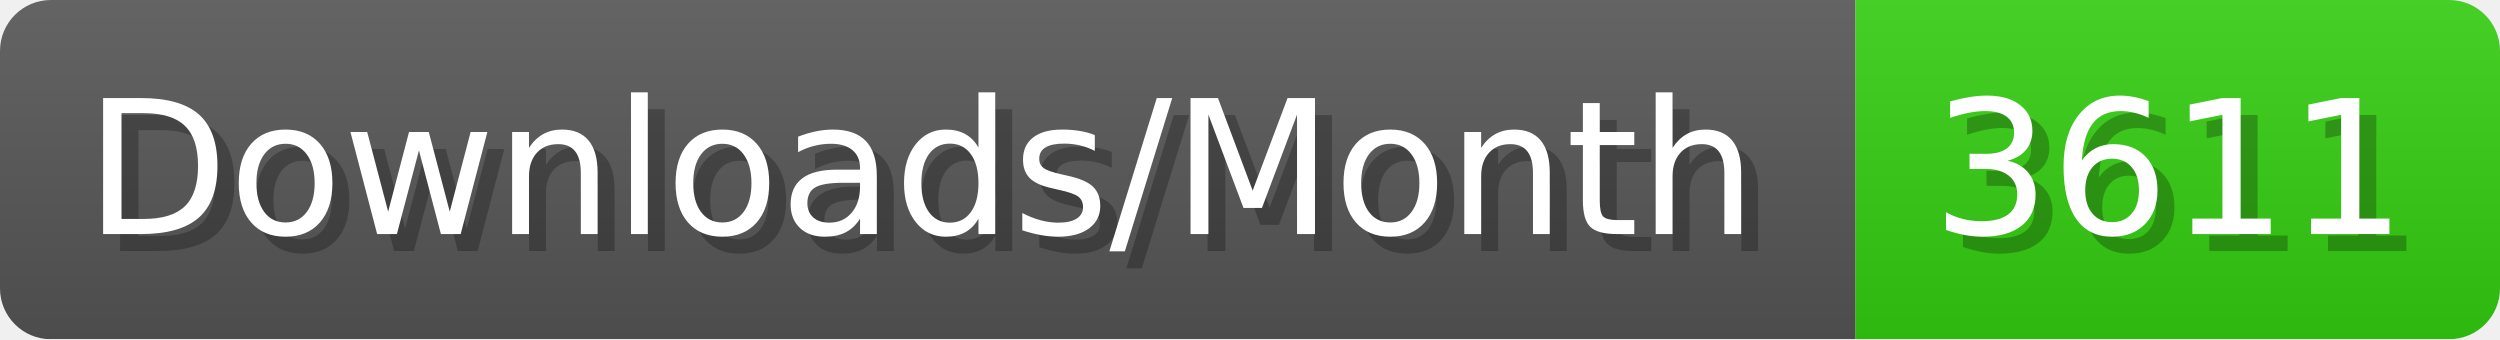
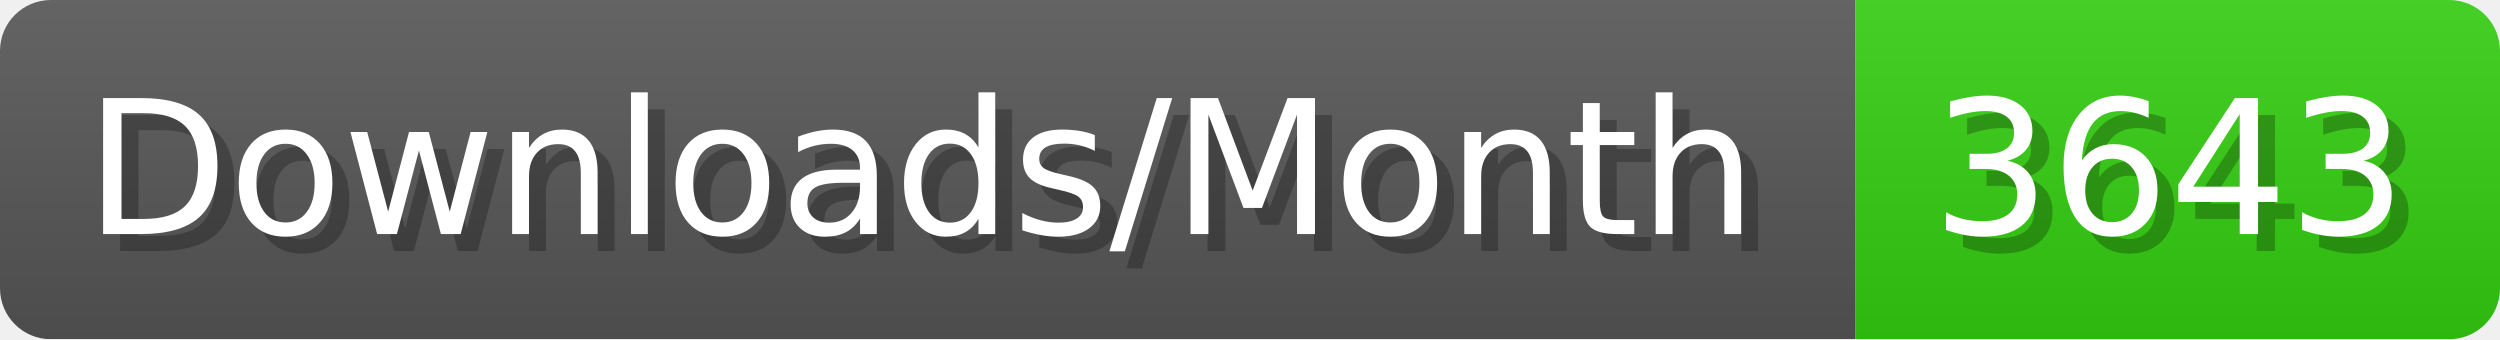
- <svg xmlns="http://www.w3.org/2000/svg" width="147.4" height="20" viewBox="0 0 1474 200" role="img" aria-label="Downloads/Month: 3611">
+ <svg xmlns="http://www.w3.org/2000/svg" width="147.4" height="20" viewBox="0 0 1474 200" role="img" aria-label="Downloads/Month: 3643">
  <linearGradient id="YlXUI" x2="0" y2="100%">
    <stop offset="0" stop-opacity=".1" stop-color="#EEE" />
    <stop offset="1" stop-opacity=".1" />
  </linearGradient>
  <mask id="JHhop">
    <rect width="1474" height="200" rx="30" fill="#FFF" />
  </mask>
  <g mask="url(#JHhop)">
    <rect width="1094" height="200" fill="#555" />
    <rect width="380" height="200" fill="#3C1" x="1094" />
    <rect width="1474" height="200" fill="url(#YlXUI)" />
  </g>
  <g aria-hidden="true" fill="#fff" text-anchor="start" font-family="Verdana,DejaVu Sans,sans-serif" font-size="110">
    <text x="60" y="148" textLength="994" fill="#000" opacity="0.25">Downloads/Month</text>
    <text x="50" y="138" textLength="994">Downloads/Month</text>
-     <text x="1149" y="148" textLength="280" fill="#000" opacity="0.25">3611</text>
-     <text x="1139" y="138" textLength="280">3611</text>
+     <text x="1149" y="148" textLength="280" fill="#000" opacity="0.25">3643</text>
+     <text x="1139" y="138" textLength="280">3643</text>
  </g>
</svg>
